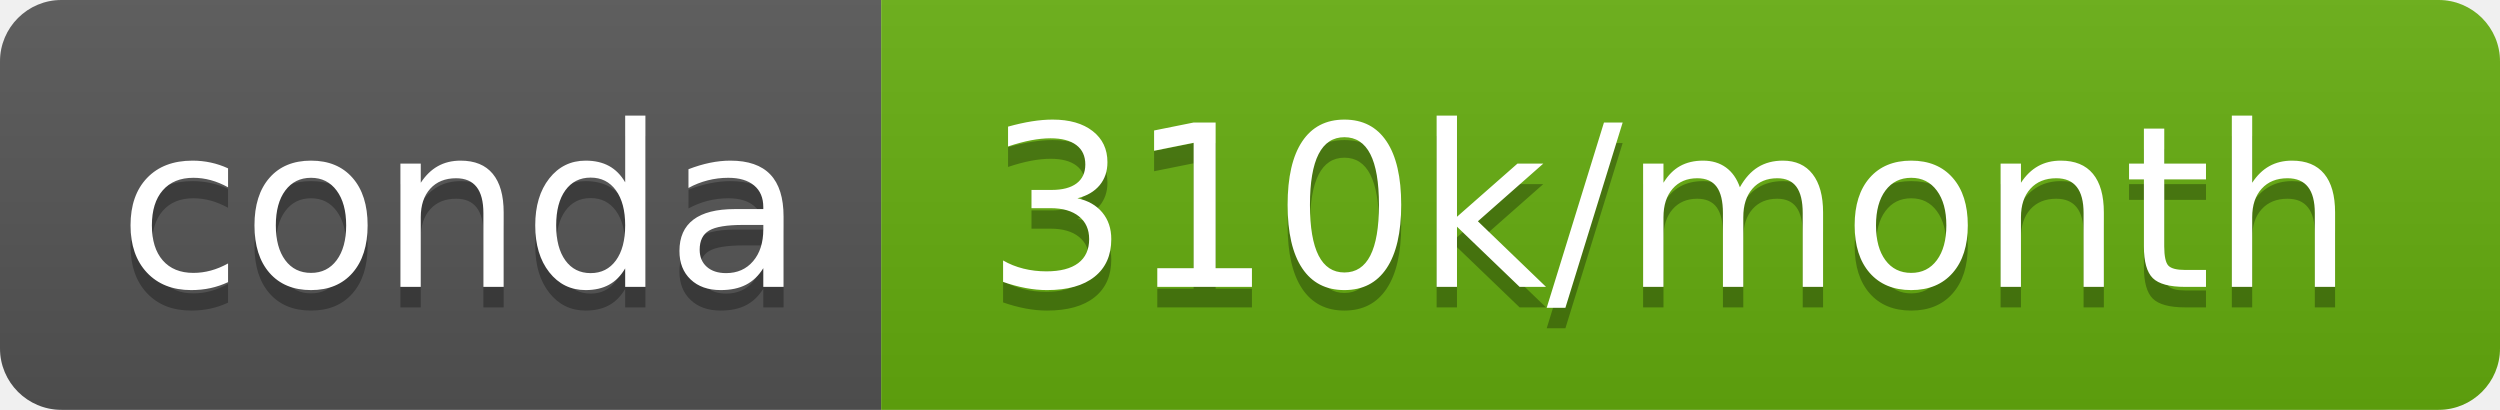
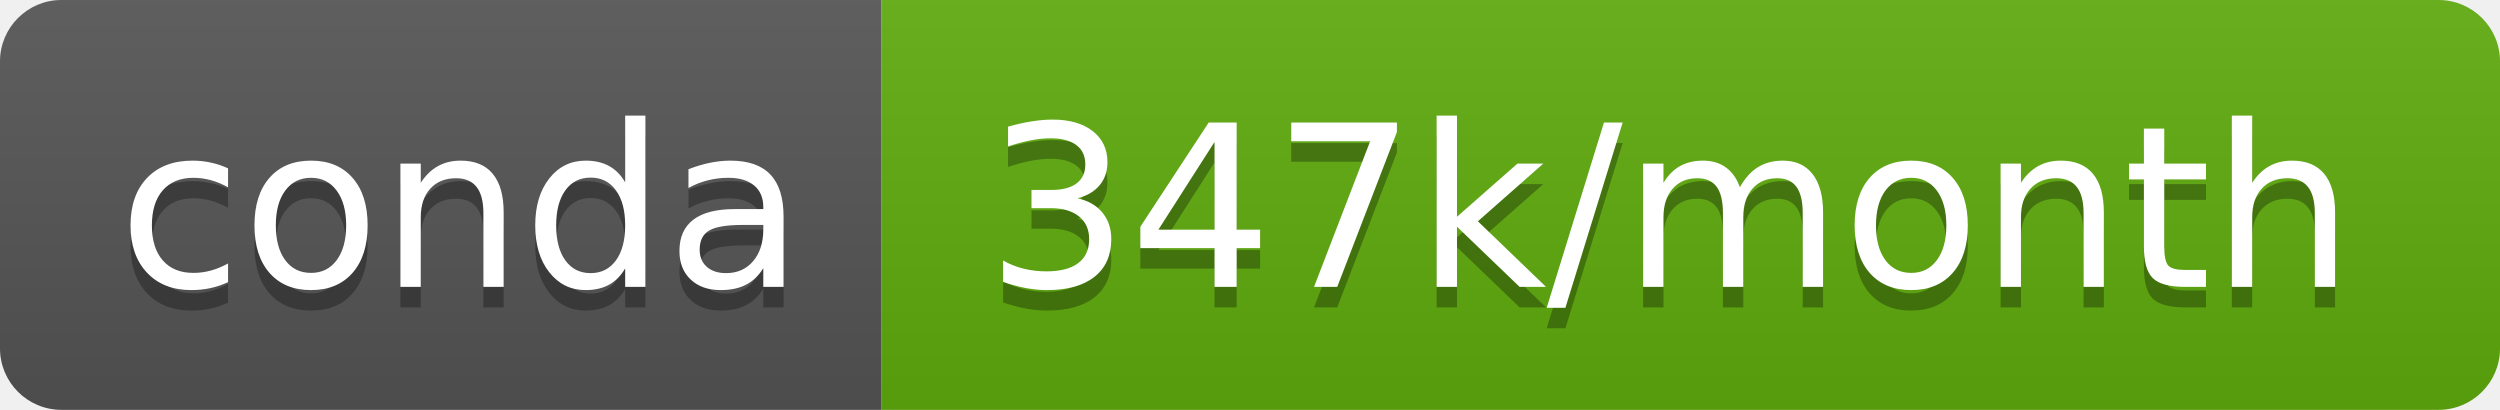
- <svg xmlns="http://www.w3.org/2000/svg" width="122" height="20" role="img" aria-label="conda: 310k/month">
+ <svg xmlns="http://www.w3.org/2000/svg" width="122" height="20" role="img" aria-label="conda: 347k/month">
  <linearGradient id="s" x2="0" y2="100%">
    <stop offset="0" stop-color="#bbb" stop-opacity=".1" />
    <stop offset="1" stop-opacity=".1" />
  </linearGradient>
  <clipPath id="r">
    <rect width="122" height="20" rx="3" fill="#fff" />
  </clipPath>
  <g clip-path="url(#r)">
    <rect width="43" height="20" fill="#555" />
-     <rect x="43" width="79" height="20" fill="#65ae0e" />
+     <rect x="43" width="79" height="20" fill="#5fad0d" />
    <rect width="122" height="20" fill="url(#s)" />
  </g>
  <g fill="#fff" text-anchor="middle" font-family="Verdana,Geneva,DejaVu Sans,sans-serif" text-rendering="geometricPrecision" font-size="110">
    <text aria-hidden="true" x="225" y="150" fill="#010101" fill-opacity=".3" transform="scale(.1)" textLength="330">conda</text>
    <text x="225" y="140" transform="scale(.1)" fill="#fff" textLength="330">conda</text>
-     <text aria-hidden="true" x="815" y="150" fill="#010101" fill-opacity=".3" transform="scale(.1)" textLength="690">310k/month</text>
-     <text x="815" y="140" transform="scale(.1)" fill="#fff" textLength="690">310k/month</text>
+     <text aria-hidden="true" x="815" y="150" fill="#010101" fill-opacity=".3" transform="scale(.1)" textLength="690">347k/month</text>
+     <text x="815" y="140" transform="scale(.1)" fill="#fff" textLength="690">347k/month</text>
  </g>
</svg>
